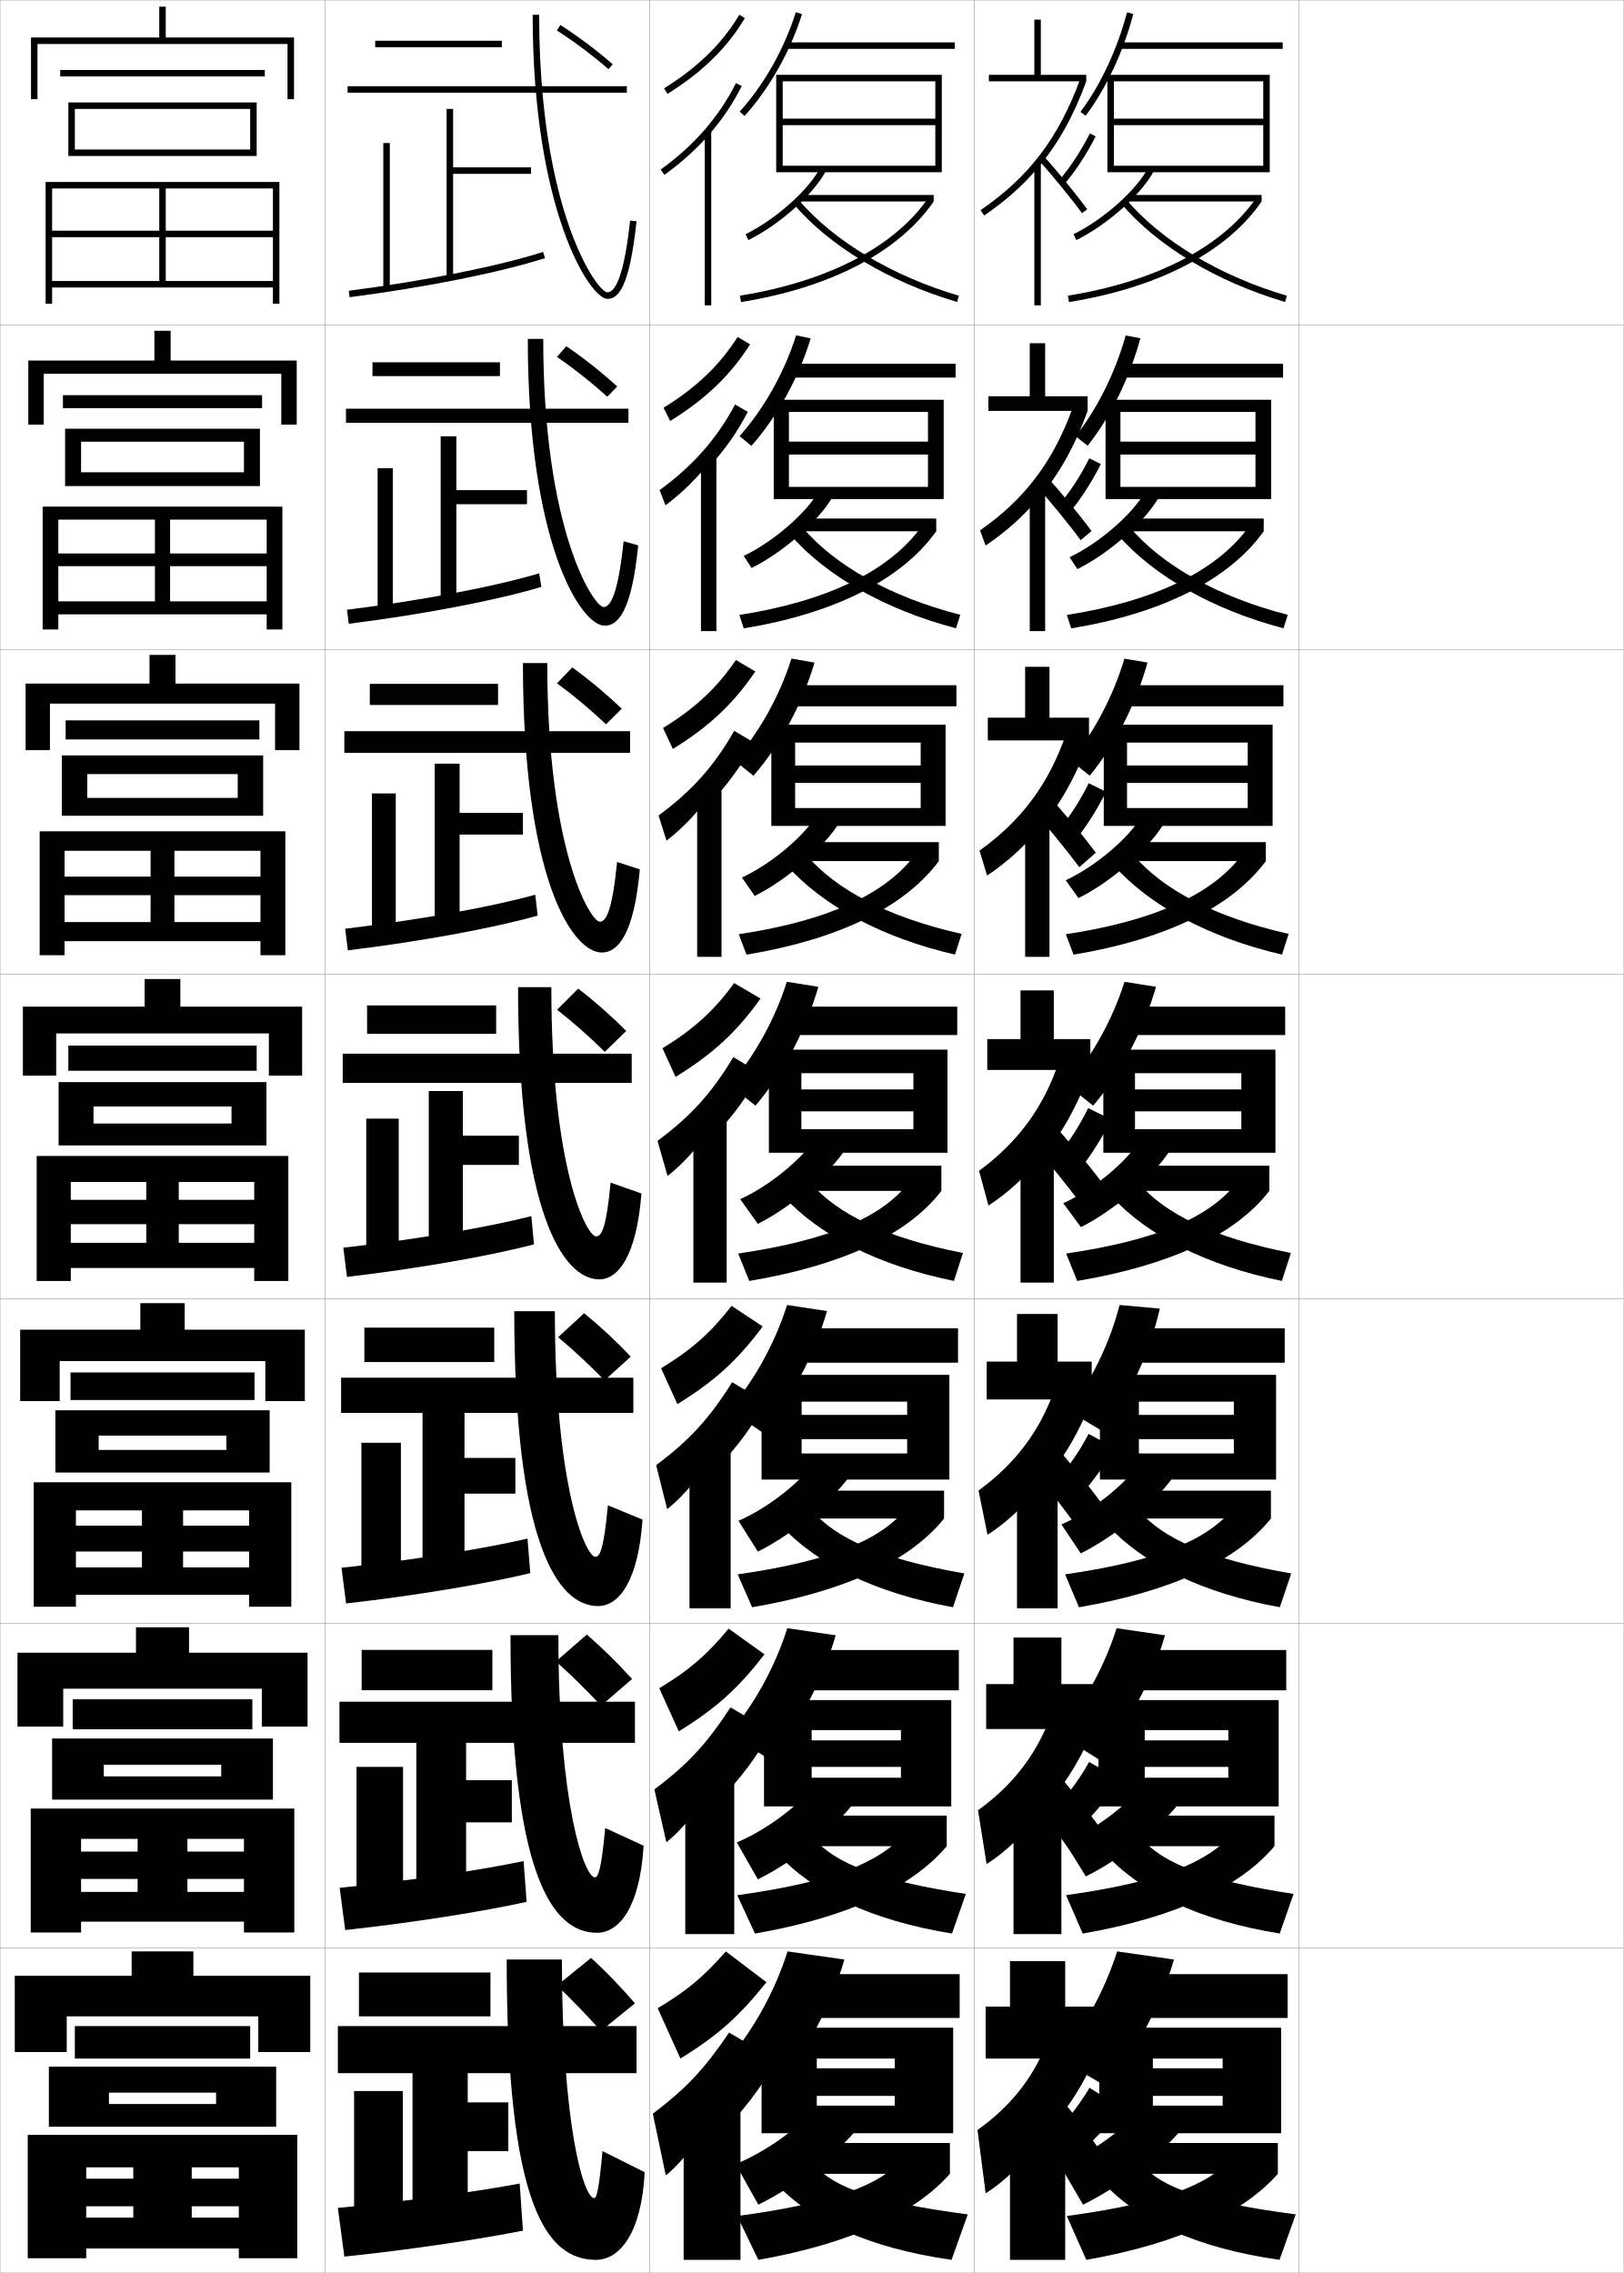
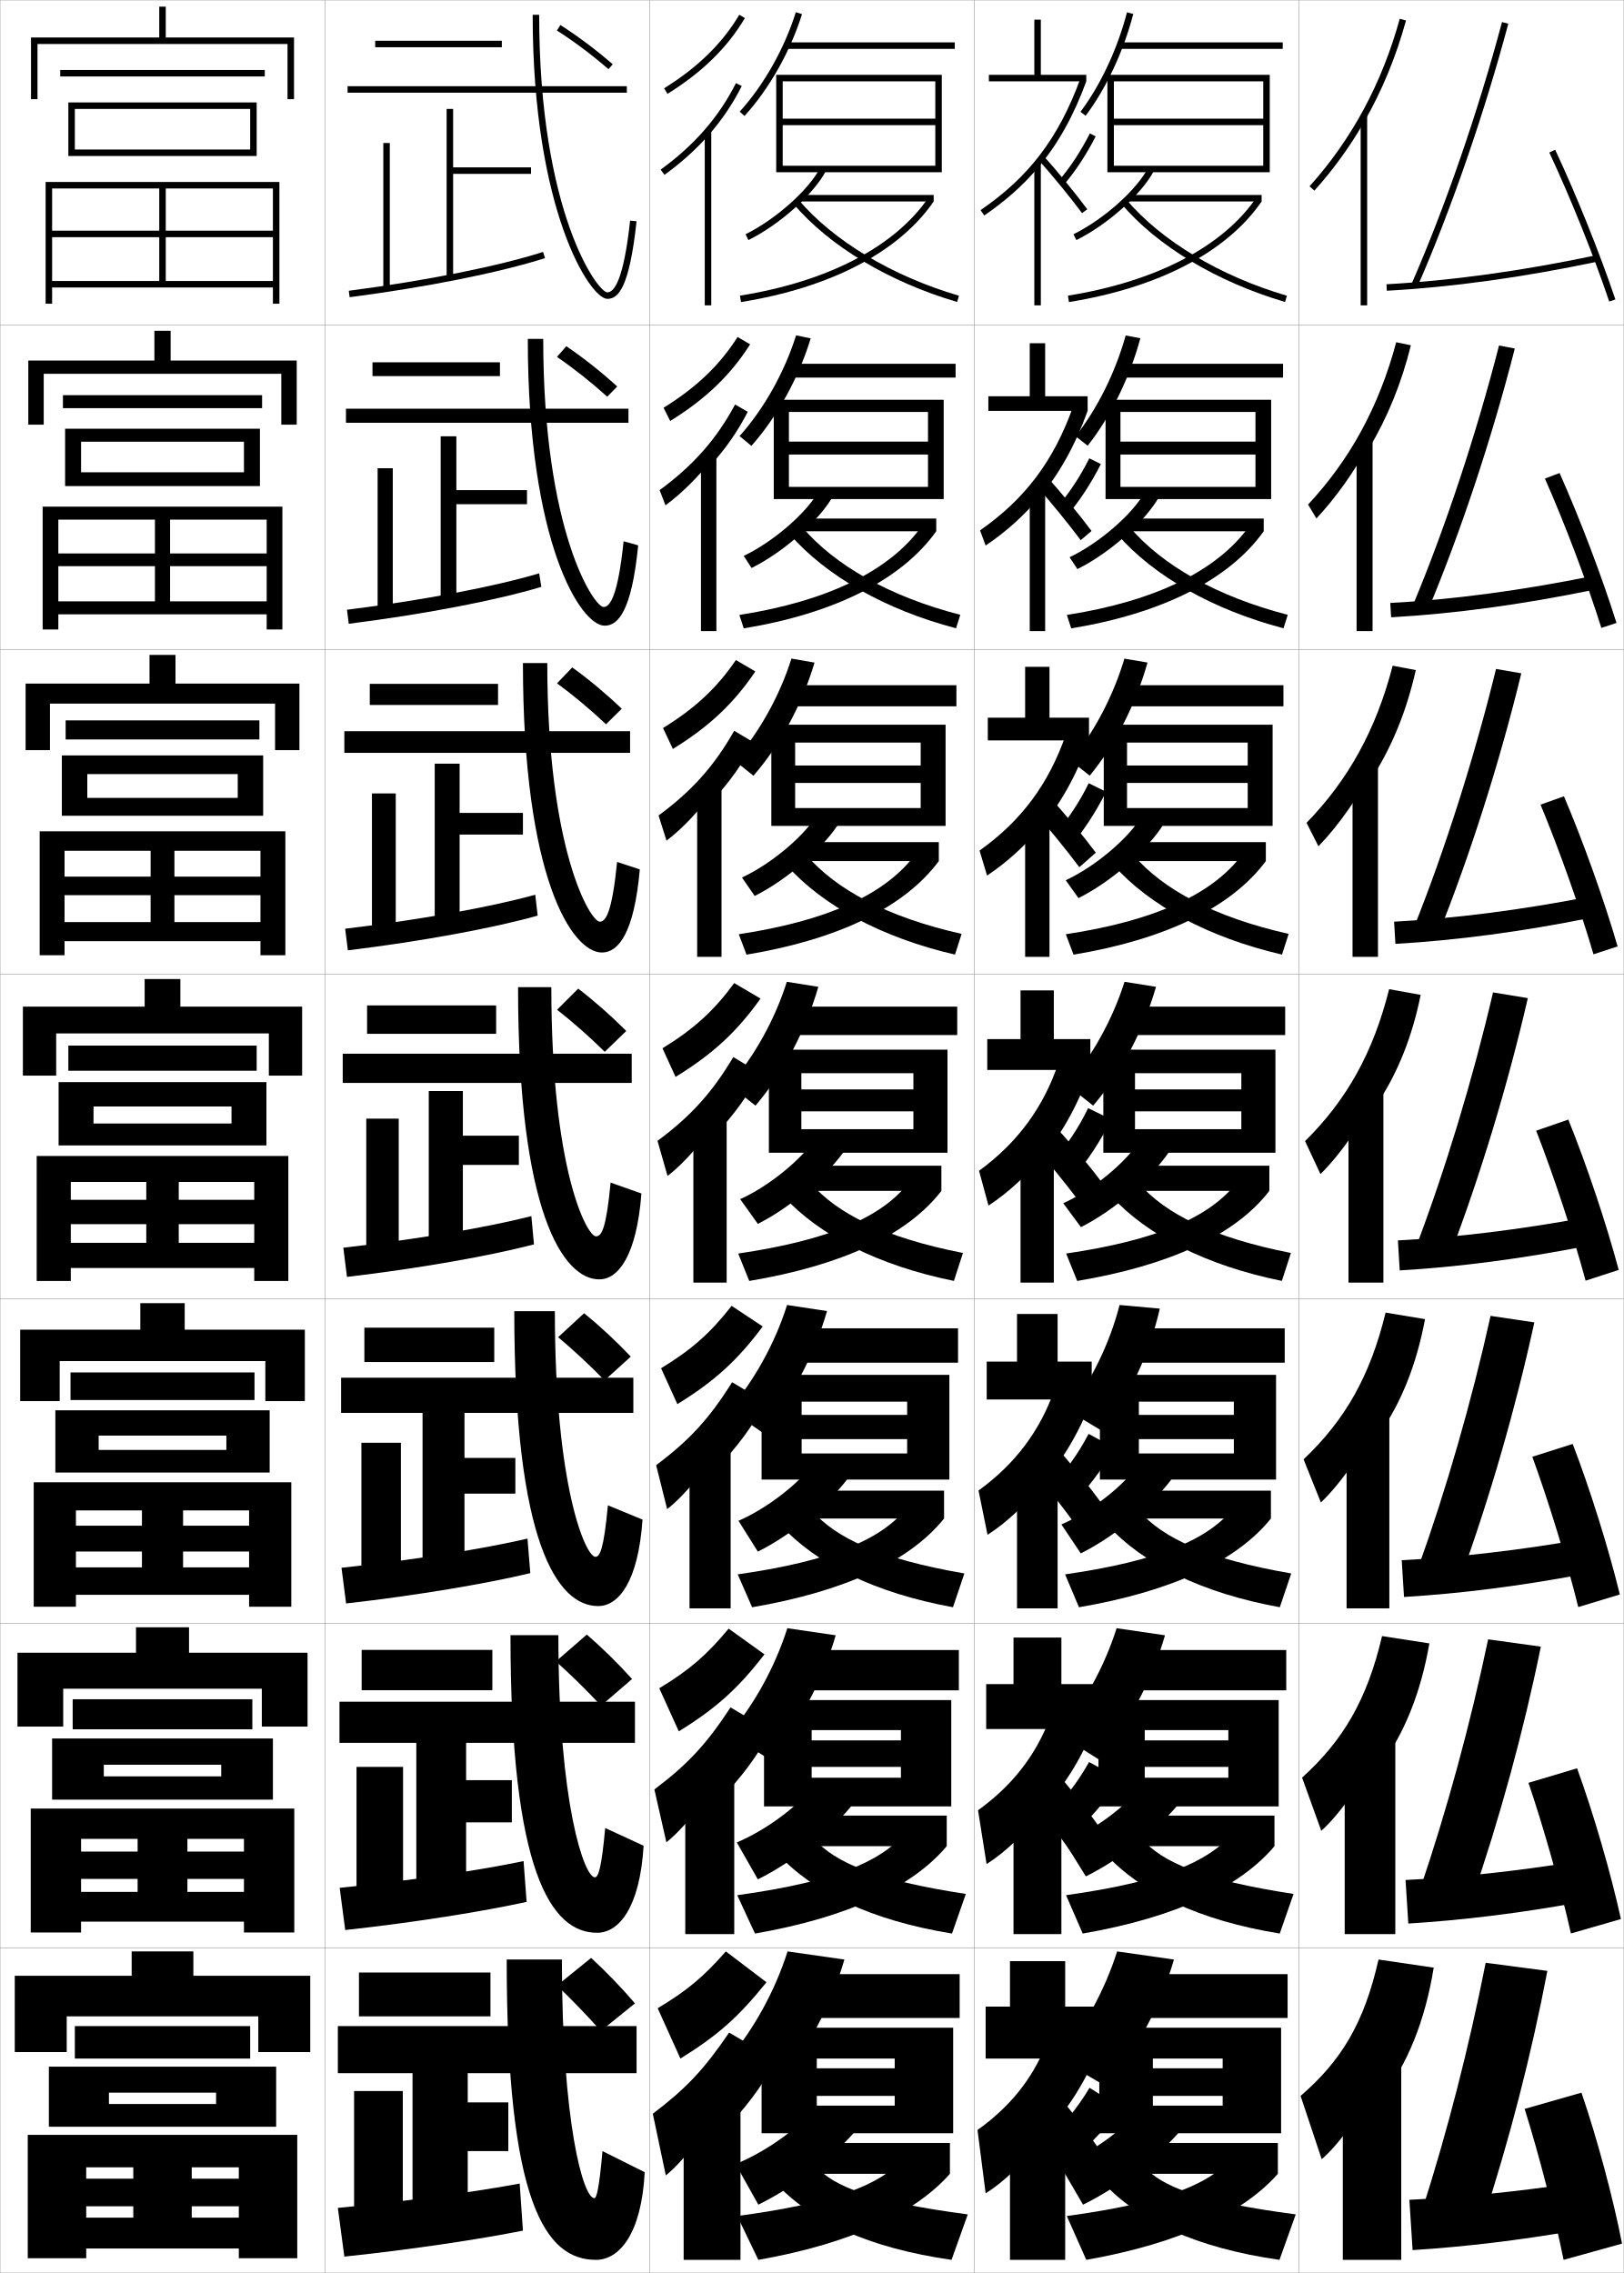
<svg xmlns="http://www.w3.org/2000/svg" width="500.1" height="700.1" viewBox="0 0 500.1 700.1" overflow="visible" enable-background="new 0 0 500.1 700.1" xml:space="preserve">
  <g id="glyphs">
    <g>
      <rect x="0.05" y="0.05" fill="none" stroke="#999999" stroke-width="0.1" width="100" height="100" />
      <rect x="0.05" y="100.05" fill="none" stroke="#999999" stroke-width="0.1" width="100" height="100" />
      <rect x="0.05" y="200.05" fill="none" stroke="#999999" stroke-width="0.1" width="100" height="100" />
      <rect x="0.05" y="300.05" fill="none" stroke="#999999" stroke-width="0.1" width="100" height="100" />
      <rect x="0.05" y="400.05" fill="none" stroke="#999999" stroke-width="0.1" width="100" height="100" />
      <rect x="0.05" y="500.05" fill="none" stroke="#999999" stroke-width="0.1" width="100" height="100" />
      <rect x="0.05" y="600.05" fill="none" stroke="#999999" stroke-width="0.1" width="100" height="100" />
      <rect x="100.05" y="0.05" fill="none" stroke="#999999" stroke-width="0.1" width="100" height="100" />
      <rect x="100.05" y="100.05" fill="none" stroke="#999999" stroke-width="0.1" width="100" height="100" />
      <rect x="100.05" y="200.05" fill="none" stroke="#999999" stroke-width="0.1" width="100" height="100" />
      <rect x="100.05" y="300.05" fill="none" stroke="#999999" stroke-width="0.1" width="100" height="100" />
      <rect x="100.05" y="400.05" fill="none" stroke="#999999" stroke-width="0.1" width="100" height="100" />
      <rect x="100.05" y="500.05" fill="none" stroke="#999999" stroke-width="0.1" width="100" height="100" />
      <rect x="100.05" y="600.05" fill="none" stroke="#999999" stroke-width="0.1" width="100" height="100" />
      <rect x="200.05" y="0.05" fill="none" stroke="#999999" stroke-width="0.1" width="100" height="100" />
      <rect x="200.05" y="100.05" fill="none" stroke="#999999" stroke-width="0.1" width="100" height="100" />
      <rect x="200.05" y="200.05" fill="none" stroke="#999999" stroke-width="0.1" width="100" height="100" />
      <rect x="200.05" y="300.05" fill="none" stroke="#999999" stroke-width="0.1" width="100" height="100" />
      <rect x="200.05" y="400.05" fill="none" stroke="#999999" stroke-width="0.1" width="100" height="100" />
      <rect x="200.05" y="500.05" fill="none" stroke="#999999" stroke-width="0.1" width="100" height="100" />
      <rect x="200.05" y="600.05" fill="none" stroke="#999999" stroke-width="0.1" width="100" height="100" />
      <rect x="300.05" y="0.05" fill="none" stroke="#999999" stroke-width="0.1" width="100" height="100" />
      <rect x="300.05" y="100.05" fill="none" stroke="#999999" stroke-width="0.1" width="100" height="100" />
      <rect x="300.05" y="200.05" fill="none" stroke="#999999" stroke-width="0.1" width="100" height="100" />
      <rect x="300.05" y="300.05" fill="none" stroke="#999999" stroke-width="0.1" width="100" height="100" />
      <rect x="300.05" y="400.05" fill="none" stroke="#999999" stroke-width="0.1" width="100" height="100" />
      <rect x="300.05" y="500.05" fill="none" stroke="#999999" stroke-width="0.1" width="100" height="100" />
      <rect x="300.05" y="600.05" fill="none" stroke="#999999" stroke-width="0.1" width="100" height="100" />
      <rect x="400.05" y="0.05" fill="none" stroke="#999999" stroke-width="0.1" width="100" height="100" />
      <rect x="400.05" y="100.05" fill="none" stroke="#999999" stroke-width="0.1" width="100" height="100" />
      <rect x="400.05" y="200.05" fill="none" stroke="#999999" stroke-width="0.1" width="100" height="100" />
      <rect x="400.05" y="300.05" fill="none" stroke="#999999" stroke-width="0.1" width="100" height="100" />
      <rect x="400.05" y="400.05" fill="none" stroke="#999999" stroke-width="0.1" width="100" height="100" />
      <rect x="400.05" y="500.05" fill="none" stroke="#999999" stroke-width="0.1" width="100" height="100" />
      <rect x="400.05" y="600.05" fill="none" stroke="#999999" stroke-width="0.1" width="100" height="100" />
    </g>
    <polygon points="241.05,51.05 241.05,53.05 290.05,53.05 290.05,23.05      239.05,23.05 239.05,53.05 241.05,53.05 241.05,25.05 288.05,25.05      288.05,36.55 241.05,36.55 241.05,38.55 288.05,38.55 288.05,51.05 " />
    <g>
      <polygon points="290.632,123.133 238.299,123.133 238.299,153.716 242.966,153.716       242.966,126.883 285.799,126.883 285.799,136.016 242.966,136.016 242.966,140       285.799,140 285.799,149.966 242.966,149.966 242.966,153.716 290.632,153.716 " />
      <polygon points="291.216,223.216 237.55,223.216 237.55,254.383 244.883,254.383       244.883,228.716 283.55,228.716 283.55,235.783 244.883,235.783 244.883,241.149       283.55,241.149 283.55,248.883 244.883,248.883 244.883,254.383 291.216,254.383 " />
      <polygon points="246.8,347.8 246.8,355.05 291.8,355.05 291.8,323.3       236.8,323.3 236.8,355.05 246.8,355.05 246.8,330.55 281.3,330.55       281.3,335.55 246.8,335.55 246.8,342.3 281.3,342.3 281.3,347.8 " />
    </g>
    <polygon points="292.383,455.716 292.383,423.466 234.55,423.466 234.55,455.716      246.883,455.716 246.883,431.716 279.382,431.716 279.382,435.799 246.883,435.799      246.883,443.258 279.382,443.258 279.382,447.675 246.883,447.675 246.883,455.716 " />
    <polygon points="292.966,523.633 235.3,523.633 235.3,556.383 249.967,556.383      249.967,532.883 277.466,532.883 277.466,536.05 249.967,536.05 249.967,544.216      277.466,544.216 277.466,547.55 249.967,547.55 249.967,556.383 292.966,556.383 " />
    <polygon points="275.55,645.55 275.55,648.55 251.55,648.55 251.55,657.05      293.55,657.05 293.55,624.55 234.55,624.55 234.55,657.05 251.55,657.05      251.55,634.05 275.55,634.05 275.55,637.05 251.55,637.05 251.55,645.55 " />
    <g>
      <path d="M227.81,34.377l1.48,1.346c7.638-8.404,14.094-19.84,17.714-31.373      L245.096,3.75C241.56,15.017,235.259,26.18,227.81,34.377z" />
      <rect x="242.05" y="13.05" width="52" height="2" />
    </g>
    <g>
      <g>
        <path d="M227.766,134.322l3.65,3.007c7.953-8.967,14.542-20.909,18.261-33.113       l-4.506-0.917C241.583,114.707,235.264,125.945,227.766,134.322z" />
        <rect x="243.633" y="112.049" width="50.666" height="4.25" />
      </g>
      <g>
        <path d="M226.223,234.268l5.82,4.668c8.27-9.53,14.99-21.977,18.809-34.853       l-7.105-1.233C240.108,214.396,233.769,225.711,226.223,234.268z" />
        <rect x="243.716" y="211.05" width="50.833" height="6.5" />
      </g>
      <g>
        <path d="M224.68,334.214l7.99,6.329c8.585-10.093,15.438-23.046,19.356-36.593       l-9.703-1.551C238.633,314.087,232.274,325.477,224.68,334.214z" />
        <rect x="243.8" y="310.05" width="51" height="8.75" />
      </g>
      <g>
        <path d="M224.637,434.159l10.16,7.053c8.9-10.398,15.886-23.524,19.904-37.395       l-12.302-1.867C238.657,413.776,232.279,425.242,224.637,434.159z" />
        <rect x="244.383" y="409.134" width="50.667" height="10.582" />
      </g>
      <g>
        <path d="M224.593,534.104l12.33,7.776c9.216-10.703,16.333-24.003,20.453-38.197       L242.475,501.5C238.682,513.467,232.284,525.008,224.593,534.104z" />
        <rect x="244.967" y="508.217" width="50.333" height="12.416" />
      </g>
    </g>
    <g>
      <path d="M224.55,634.05l14.5,8.5c9.531-11.008,16.782-24.481,21-39l-17.5-2.5      C238.706,613.156,232.289,624.773,224.55,634.05z" />
      <rect x="245.55" y="608.05" width="50" height="13.5" />
    </g>
    <g>
      <path d="M226.55,666.55l7,12.5c11.515-5.62,24.196-15.532,31-24l-14-5.5      C246.266,655.256,235.962,662.735,226.55,666.55z" />
      <rect x="246.05" y="660.05" width="46.5" height="9.5" />
      <path d="M278.05,665.05c-6.889,7.71-20.606,13.456-51,17.5l6.5,13.5      c29.101-5.11,48.589-14.669,59-26.5L278.05,665.05z" />
      <path d="M251.05,667.05c5.8,6.567,17.505,11.093,47,15l-5,14      c-25.534-3.641-43.524-11.977-54.5-24L251.05,667.05z" />
    </g>
    <g>
      <path d="M204.522,27.2l1.055,1.699c10.664-6.62,18.46-14.255,23.833-23.341      l-1.721-1.018C222.483,13.343,214.905,20.755,204.522,27.2z" />
      <path d="M218.05,41.817c4.146-4.678,7.594-9.758,10.394-15.318l-1.787-0.898      c-5.251,10.43-12.837,19.144-23.192,26.639l1.172,1.621      C209.75,50.159,214.2,46.161,218.05,41.817L218.05,41.817z" />
      <rect x="217.05" y="40.05" width="2" height="54" />
    </g>
    <g>
      <g>
        <path d="M206.403,129.664c10.948-6.771,18.6-14.138,24.613-23.604l-3.853-2.268       c-5.501,8.654-12.642,15.522-22.806,21.799L206.403,129.664z" />
        <path d="M218.796,143.356c4.643-5.074,8.443-10.549,11.495-16.516l-3.906-2.249       c-5.677,10.605-12.916,18.831-23.244,26.366l1.81,4.684       c5.213-3.84,10.244-8.958,13.845-13.619V143.356z" />
        <rect x="215.88" y="140.133" width="4.75" height="54.25" />
      </g>
      <g>
        <path d="M207.229,230.679c11.232-6.921,18.739-14.021,25.393-23.866l-5.984-3.519       c-5.796,8.507-12.5,14.832-22.445,20.939L207.229,230.679z" />
        <path d="M219.544,246.395c5.141-5.47,9.292-11.339,12.596-17.712l-6.025-3.599       c-6.104,10.781-12.994,18.518-23.294,26.092l2.448,7.748       c5.313-3.98,10.925-10.218,14.276-15.195V246.395z" />
        <rect x="214.71" y="241.716" width="7.5" height="53" />
      </g>
      <g>
        <path d="M208.055,331.693c11.516-7.071,18.879-13.902,26.173-24.129l-8.116-4.769       c-6.092,8.359-12.358,14.141-22.084,20.079L208.055,331.693z" />
        <path d="M220.291,349.434c5.639-5.866,10.141-12.13,13.697-18.909l-8.145-4.949       c-6.53,10.957-13.073,18.205-23.346,25.819l3.086,10.811       c5.412-4.12,11.604-11.478,14.707-16.771V349.434z" />
        <rect x="213.541" y="343.3" width="10.25" height="51.75" />
      </g>
      <g>
        <path d="M208.612,432.479c11.504-7.084,18.534-13.514,26.282-23.92l-9.578-6.346       c-6.386,8.212-12.216,13.449-21.723,19.22L208.612,432.479z" />
        <path d="M220.937,451.972c6.137-6.262,10.99-12.92,14.799-20.105l-10.263-6.133       c-6.957,11.133-13.153,17.893-23.397,25.546l3.391,13.54       c5.512-4.26,12.284-12.736,15.138-18.348L220.937,451.972z" />
        <rect x="212.354" y="444.384" width="12.667" height="51" />
      </g>
      <g>
        <path d="M209.051,533.265c11.492-7.097,18.189-13.125,26.391-23.71l-11.039-7.923       c-6.681,8.064-12.074,12.759-21.361,18.36L209.051,533.265z" />
        <path d="M221.463,554.511c6.635-6.657,11.838-13.711,15.899-21.303l-12.381-7.316       c-7.384,11.309-13.232,17.579-23.449,25.272l3.695,16.271       c5.611-4.399,12.964-13.996,15.569-19.924L221.463,554.511z" />
        <rect x="211.047" y="545.467" width="15.083" height="50.25" />
      </g>
    </g>
    <g>
      <path d="M209.55,634.05c11.48-7.108,17.844-12.735,26.5-23.5l-12.5-9.5      c-6.976,7.917-11.932,12.067-21,17.5L209.55,634.05z" />
      <path d="M222.05,657.05c7.133-7.054,12.687-14.502,17-22.5l-14.5-8.5      c-7.811,11.485-13.311,17.267-23.5,25l4,19c5.711-4.54,13.645-15.256,16-21.5      L222.05,657.05z" />
      <rect x="210.55" y="646.55" width="17.5" height="49.5" />
    </g>
    <g>
      <g>
        <path d="M226.917,567.483l6.481,11.37c11.143-5.484,23.462-15.452,29.824-23.894       l-12.462-5.237C246.538,555.732,236.228,563.577,226.917,567.483z" />
        <rect x="245.907" y="559.216" width="45.667" height="9.417" />
        <path d="M227.047,583.733l5.47,11.814c28.849-4.998,48.601-14.465,59.056-26.915       l-12.902-4.002C271.288,573.493,256.595,579.669,227.047,583.733z" />
        <path d="M250.516,566.191c6.559,7.478,19.172,12.95,46.938,17.149l-4.262,12.202       c-24.775-3.997-42.833-12.656-53.83-24.69L250.516,566.191z" />
      </g>
      <g>
        <path d="M227.436,468.417l5.962,9.491c10.771-5.349,22.73-15.372,28.647-23.788       l-10.925-4.225C246.962,456.21,236.646,464.42,227.436,468.417z" />
        <rect x="245.916" y="459.133" width="44.833" height="8.583" />
        <path d="M227.197,484.918l4.438,10.128c28.598-4.885,48.614-14.26,59.113-27.33       l-11.306-3.502C271.568,474.228,255.899,480.833,227.197,484.918z" />
        <path d="M250.135,465.334c7.317,8.388,20.839,14.808,46.875,19.3l-3.521,10.402       c-24.018-4.354-42.145-13.336-53.16-25.381L250.135,465.334z" />
      </g>
      <g>
        <path d="M227.954,369.352l5.443,7.611c10.398-5.213,21.998-15.293,27.471-23.683       l-9.387-3.211C247.386,356.687,237.063,365.263,227.954,369.352z" />
        <rect x="245.925" y="359.05" width="44" height="7.75" />
        <path d="M227.347,386.103l3.408,8.441c28.346-4.772,48.627-14.055,59.17-27.744       l-9.709-3.004C271.849,374.961,255.204,381.996,227.347,386.103z" />
        <path d="M249.753,364.477c8.075,9.297,22.506,16.664,46.812,21.449l-2.781,8.604       c-23.26-4.709-41.455-14.015-52.49-26.07L249.753,364.477z" />
      </g>
      <g>
        <path d="M228.505,270.285l3.924,5.672c10.158-5.073,21.397-14.932,26.295-22.934       L251.875,250.576C247.951,257.288,237.694,266.016,228.505,270.285z" />
        <rect x="246.133" y="259.383" width="43" height="5.833" />
        <path d="M227.528,287.756l2.377,6.286c28.095-4.66,48.64-14.516,59.227-28.825       l-7.022-2.38C273.079,275.311,255.115,283.57,227.528,287.756z" />
        <path d="M248.439,263.452c8.999,10.466,24.636,18.984,47.715,24.195l-2.042,6.375       c-22.502-5.196-40.766-15.083-51.821-27.484L248.439,263.452z" />
      </g>
      <g>
        <path d="M229.055,171.219l2.406,3.732c9.918-4.933,20.796-14.57,25.12-22.185       l-4.312-1.685C248.516,157.889,238.324,166.769,229.055,171.219z" />
        <rect x="246.341" y="159.717" width="42" height="3.917" />
        <path d="M227.709,189.409l1.347,4.13c27.845-4.547,48.654-14.977,59.284-29.906       l-4.335-1.756C274.31,175.661,255.026,185.144,227.709,189.409z" />
        <path d="M243.289,164.617l3.836-2.189c9.924,11.634,26.767,21.303,48.618,26.941       l-1.304,4.146C272.695,187.832,254.364,177.364,243.289,164.617z" />
      </g>
    </g>
    <g>
      <path d="M229.606,72.153l0.887,1.793c9.678-4.794,20.195-14.209,23.944-21.436      l-1.775-0.922C249.082,58.49,238.955,67.522,229.606,72.153z" />
      <rect x="246.55" y="60.05" width="41" height="2" />
      <path d="M227.892,91.062l0.316,1.975c27.594-4.434,48.668-15.438,59.342-30.987      l-1.648-1.133C275.54,76.011,254.938,86.717,227.892,91.062z" />
      <path d="M244.287,62.696c11.095,13.093,29.494,24.142,50.48,30.312l0.564-1.918      c-20.622-6.064-38.671-16.885-49.52-29.688L244.287,62.696z" />
    </g>
    <g>
      <polygon points="79.55,621.05 79.55,632.05 95.55,632.05 95.55,608.55       59.55,608.55 59.55,601.05 40.55,601.05 40.55,608.55 4.55,608.55       4.55,632.05 20.55,632.05 20.55,621.05 " />
      <rect x="23.05" y="624.05" width="54" height="10" />
      <polygon points="33.55,644.55 66.55,644.55 66.55,648.05 33.55,648.05       33.55,655.05 85.05,655.05 85.05,636.55 15.05,636.55 15.05,655.05       33.55,655.05 " />
      <polygon points="26.55,683.05 26.55,692.55 73.55,692.55 73.55,695.55       91.55,695.55 91.55,657.55 8.55,657.55 8.55,695.55 26.55,695.55       26.55,667.55 73.55,667.55 73.55,671.05 26.55,671.05 26.55,679.55       73.55,679.55 73.55,683.05 59.05,683.05 59.05,667.55 41.05,667.55       41.05,683.05 " />
    </g>
    <g>
      <g>
        <polygon points="80.633,520.133 80.633,531.8 94.716,531.8 94.716,509.05        58.216,509.05 58.216,501.216 41.883,501.216 41.883,509.05 5.383,509.05        5.383,531.8 19.466,531.8 19.466,520.133 " />
        <rect x="22.383" y="523.383" width="55.333" height="9.25" />
        <polygon points="31.966,543.55 68.133,543.55 68.133,547.133 31.966,547.133        31.966,554.3 84.05,554.3 84.05,535.467 16.049,535.467 16.049,554.3        31.966,554.3 " />
        <polygon points="24.966,582.717 24.966,591.883 75.133,591.883 75.133,595.216        90.633,595.216 90.633,557.05 9.466,557.05 9.466,595.216 24.966,595.216        24.966,566.383 75.133,566.383 75.133,570.3 24.966,570.3 24.966,578.716        75.133,578.716 75.133,582.717 57.716,582.717 57.716,566.383 42.383,566.383        42.383,582.717 " />
      </g>
      <g>
        <polygon points="81.716,419.216 81.716,431.55 93.883,431.55 93.883,409.55        56.883,409.55 56.883,401.383 43.216,401.383 43.216,409.55 6.216,409.55        6.216,431.55 18.383,431.55 18.383,419.216 " />
        <rect x="21.716" y="422.716" width="56.667" height="8.5" />
        <polygon points="30.383,442.175 69.716,442.175 69.716,446.591 30.383,446.591        30.383,453.55 83.05,453.55 83.05,434.384 17.05,434.384 17.05,453.55        30.383,453.55 " />
        <polygon points="23.383,482.759 23.383,491.216 76.716,491.216 76.716,494.883        89.716,494.883 89.716,456.55 10.383,456.55 10.383,494.883 23.383,494.883        23.383,465.216 76.716,465.216 76.716,469.925 23.383,469.925 23.383,477.883        76.716,477.883 76.716,482.759 56.383,482.759 56.383,465.216 43.716,465.216        43.716,482.759 " />
      </g>
      <g>
        <polygon points="82.8,318.3 82.8,331.3 93.05,331.3 93.05,310.05        55.55,310.05 55.55,301.55 44.55,301.55 44.55,310.05 7.05,310.05        7.05,331.3 17.3,331.3 17.3,318.3 " />
        <rect x="21.05" y="322.05" width="58" height="7.75" />
        <polygon points="28.8,340.8 71.3,340.8 71.3,346.05 28.8,346.05        28.8,352.8 82.05,352.8 82.05,333.3 18.05,333.3 18.05,352.8        28.8,352.8 " />
        <polygon points="21.8,382.8 21.8,390.55 78.3,390.55 78.3,394.55        88.8,394.55 88.8,356.05 11.3,356.05 11.3,394.55 21.8,394.55        21.8,364.05 78.3,364.05 78.3,369.55 21.8,369.55 21.8,377.05        78.3,377.05 78.3,382.8 55.05,382.8 55.05,364.05 45.05,364.05        45.05,382.8 " />
      </g>
      <g>
        <polygon points="84.717,216.717 84.717,231.05 92.217,231.05 92.217,210.55        54.05,210.55 54.05,201.717 46.05,201.717 46.05,210.55 7.883,210.55        7.883,231.05 15.383,231.05 15.383,216.717 " />
        <rect x="20.217" y="221.883" width="59.667" height="5.875" />
        <polygon points="26.883,238.425 73.217,238.425 73.217,245.758 26.883,245.758        26.883,251.258 81.05,251.258 81.05,232.675 19.05,232.675 19.05,251.258        26.883,251.258 " />
        <polygon points="19.883,284.008 19.883,289.883 80.217,289.883 80.217,294.217        87.883,294.217 87.883,256.05 12.217,256.05 12.217,294.217 19.883,294.217        19.883,262.05 80.217,262.05 80.217,270.008 19.883,270.008 19.883,275.717        80.217,275.717 80.217,284.008 53.717,284.008 53.717,262.05 46.383,262.05        46.383,284.008 " />
      </g>
      <g>
        <polygon points="86.633,115.133 86.633,130.8 91.383,130.8 91.383,111.05        52.55,111.05 52.55,101.883 47.55,101.883 47.55,111.05 8.717,111.05        8.717,130.8 13.466,130.8 13.466,115.133 " />
        <rect x="19.383" y="121.716" width="61.333" height="4" />
        <polygon points="24.967,136.049 75.133,136.049 75.133,145.466 24.967,145.466        24.967,149.716 80.05,149.716 80.05,132.049 20.05,132.049 20.05,149.716        24.967,149.716 " />
        <polygon points="17.966,185.217 17.966,189.217 82.133,189.217 82.133,193.883        86.967,193.883 86.967,156.05 13.133,156.05 13.133,193.883 17.966,193.883        17.966,160.05 82.133,160.05 82.133,170.467 17.966,170.467 17.966,174.383        82.133,174.383 82.133,185.217 52.383,185.217 52.383,160.05 47.716,160.05        47.716,185.217 " />
      </g>
    </g>
    <g>
      <polygon points="11.55,13.55 88.55,13.55 88.55,30.55 90.55,30.55       90.55,11.55 51.05,11.55 51.05,2.05 49.05,2.05 49.05,11.55       9.55,11.55 9.55,30.55 11.55,30.55 " />
      <rect x="18.55" y="21.55" width="63" height="2" />
      <polygon points="23.05,33.55 77.05,33.55 77.05,46.05 23.05,46.05       23.05,48.05 79.05,48.05 79.05,31.55 21.05,31.55 21.05,48.05       23.05,48.05 " />
      <polygon points="16.05,86.55 16.05,88.55 84.05,88.55 84.05,93.55       86.05,93.55 86.05,56.05 14.05,56.05 14.05,93.55 16.05,93.55       16.05,58.05 84.05,58.05 84.05,71.05 16.05,71.05 16.05,73.05       84.05,73.05 84.05,86.55 51.05,86.55 51.05,58.05 49.05,58.05       49.05,86.55 " />
    </g>
    <polygon points="156.55,662.55 144.05,662.55 144.05,683.05 127.05,683.05      127.05,637.55 144.05,637.55 144.05,647.55 156.55,647.55 " />
    <polygon points="157.633,561.3 143.549,561.3 143.549,583.467 128.216,583.467      128.216,536.05 143.549,536.05 143.549,548.3 157.633,548.3 " />
    <polygon points="158.716,460.05 143.05,460.05 143.05,483.884 130.133,483.884      130.133,435.05 143.05,435.05 143.05,449.05 158.716,449.05 " />
    <g>
      <polygon points="163.55,53.55 139.55,53.55 139.55,85.55 137.55,85.55       137.55,33.55 139.55,33.55 139.55,51.55 163.55,51.55 " />
      <polygon points="162.299,155.299 140.549,155.299 140.549,185.133 135.716,185.133       135.716,134.383 140.549,134.383 140.549,150.966 162.299,150.966 " />
      <polygon points="161.05,257.05 141.55,257.05 141.55,284.716 133.883,284.716       133.883,235.217 141.55,235.217 141.55,250.383 161.05,250.383 " />
      <polygon points="159.8,349.8 159.8,358.8 142.55,358.8 142.55,384.3       132.05,384.3 132.05,336.05 142.55,336.05 142.55,349.8 " />
    </g>
    <g>
      <rect x="109.05" y="644.05" width="15" height="42" />
      <path d="M106.05,695.05l-2-15c22.531-2.183,42.836-5.042,56-7.5l1,14.5      C148.107,689.634,126.912,692.879,106.05,695.05z" />
    </g>
    <g>
      <rect x="109.8" y="544.217" width="14.333" height="42.333" />
      <path d="M106.321,594.465l-1.71-12.997c22.704-2.328,43.352-5.456,56.638-8.243      l0.935,12.567C149.064,588.689,127.652,592.145,106.321,594.465z" />
    </g>
    <g>
      <rect x="111.3" y="444.384" width="12.167" height="42.666" />
      <path d="M106.593,493.88l-1.419-10.994c22.876-2.474,43.867-5.871,57.275-8.986      l0.87,10.635C150.022,487.745,128.393,491.409,106.593,493.88z" />
    </g>
    <g>
      <g>
        <rect x="118.05" y="44.05" width="2" height="45" />
        <path d="M167.246,77.597l0.607,1.906c-14.003,4.467-36.498,8.968-60.175,12.039       l-0.258-1.984C130.986,86.501,153.351,82.03,167.246,77.597z" />
      </g>
      <g>
        <rect x="116.3" y="144.216" width="4.666" height="44.333" />
        <path d="M107.407,192.126l-0.548-4.32c23.393-2.911,45.414-7.113,59.188-11.218       l0.673,4.172C152.894,184.914,130.614,189.205,107.407,192.126z" />
      </g>
      <g>
        <rect x="114.55" y="244.383" width="7.333" height="43.667" />
        <path d="M107.136,292.711l-0.838-6.656c23.221-2.765,44.898-6.699,58.55-10.474       l0.739,6.438C151.937,285.858,129.875,289.94,107.136,292.711z" />
      </g>
      <g>
        <rect x="112.8" y="344.55" width="10" height="43" />
        <path d="M106.864,393.296l-1.129-8.992c23.049-2.619,44.383-6.285,57.912-9.73       l0.805,8.703C150.979,386.802,129.134,390.675,106.864,393.296z" />
      </g>
    </g>
    <g>
      <rect x="110.55" y="607.55" width="40.5" height="13.5" />
      <rect x="104.05" y="624.05" width="92" height="14.5" />
      <path d="M183.05,677.05c-3.455,0-10-23.376-10-73.5h-17c0,74.9,11.901,92.5,27.5,92.5      c7.166,0,14.021-7.979,15-27l-13-6.5C184.5,674.523,183.681,677.05,183.05,677.05z" />
      <path d="M171.55,611.55c4.317,4.13,9.194,9.153,13.5,14l10.5-8.5      c-4.296-5.011-8.936-9.823-13.5-14L171.55,611.55z" />
    </g>
    <g>
      <rect x="111.383" y="508.183" width="40.25" height="12.417" />
      <rect x="104.55" y="524.141" width="91" height="12.667" />
      <path d="M183.883,595.308c6.735,0,13.178-7.732,14.333-26.815l-11.832-5.452      c-1.152,12.721-2.169,15.185-3.168,15.185c-3.23,0-11.25-22.383-11.25-74.583      h-14.75C157.216,576.741,169.79,595.308,183.883,595.308z" />
      <path d="M171.213,511.726c4.479,4.002,9.457,8.876,13.897,13.652l9.549-8.237      c-4.444-4.924-9.239-9.631-13.937-13.682L171.213,511.726z" />
    </g>
    <g>
      <rect x="112.217" y="408.929" width="40" height="10.584" />
      <rect x="105.05" y="424.345" width="90" height="10.834" />
      <path d="M184.217,494.679c6.303,0,12.335-7.485,13.665-26.631l-10.664-4.404      c-1.253,13.467-2.469,15.869-3.835,15.869c-3.005,0-12.5-21.39-12.5-75.667      h-12.5C158.383,475.146,171.628,494.679,184.217,494.679z" />
      <path d="M171.888,411.866c4.64,3.875,9.721,8.599,14.294,13.305l8.086-7.327      c-4.591-4.837-9.542-9.438-14.373-13.362L171.888,411.866z" />
    </g>
    <g>
      <g>
        <rect x="115.55" y="12.55" width="39" height="2" />
        <rect x="107.05" y="26.55" width="86" height="2" />
        <path d="M164.05,4.55c0,60.225,17.644,87.5,23,87.5c3.175,0,6.726-2.839,8.994-23.893       l-1.988-0.215c-1.969,18.272-4.896,22.107-7.006,22.107c-2.993,0-21-24.641-21-85.5       H164.05z" />
        <path d="M171.513,9.393c5.281,3.368,10.773,7.488,15.883,11.913l1.309-1.512       c-5.182-4.488-10.754-8.668-16.117-12.087L171.513,9.393z" />
      </g>
      <g>
        <rect x="114.716" y="111.591" width="39.25" height="4.25" />
        <rect x="106.549" y="125.883" width="87" height="4.333" />
        <path d="M186.216,192.716c4.074,0,8.314-4.305,10.329-24.744l-4.491-1.262       c-1.764,16.92-4.187,20.256-6.171,20.256c-2.922,0-18.583-23.226-18.583-82.583       h-4.75C162.549,167.7,178.951,192.716,186.216,192.716z" />
        <path d="M171.529,109.931c5.121,3.495,10.51,7.766,15.486,12.261l3.08-3.147       c-5.034-4.575-10.451-8.86-15.681-12.406L171.529,109.931z" />
      </g>
      <g>
        <rect x="113.883" y="210.633" width="39.5" height="6.5" />
        <rect x="106.05" y="225.216" width="88" height="6.667" />
        <path d="M185.383,293.383c4.973,0,9.904-5.772,11.663-25.595l-6.993-2.31       c-1.56,15.567-3.478,18.405-5.336,18.405c-2.852,0-16.167-21.811-16.167-79.667       h-7.5C161.05,270.625,176.209,293.383,185.383,293.383z" />
        <path d="M171.546,210.469c4.96,3.622,10.247,8.043,15.089,12.609l4.851-4.783       c-4.886-4.662-10.147-9.053-15.245-12.725L171.546,210.469z" />
      </g>
      <g>
        <rect x="113.05" y="309.675" width="39.75" height="8.75" />
        <rect x="105.55" y="324.55" width="89" height="9" />
        <path d="M184.55,394.05c5.872,0,11.493-7.238,12.997-26.446l-9.495-3.357       c-1.354,14.215-2.769,16.554-4.502,16.554c-2.781,0-13.75-20.396-13.75-76.75h-10.25       C159.55,373.55,173.467,394.05,184.55,394.05z" />
        <path d="M171.562,311.008c4.8,3.748,9.983,8.32,14.691,12.957l6.623-6.418       c-4.739-4.749-9.845-9.245-14.809-13.044L171.562,311.008z" />
      </g>
    </g>
    <g>
      <g>
        <polygon points="320.55,23.05 320.55,6.05 318.55,6.05 318.55,23.05        304.55,23.05 304.55,25.05 334.55,25.05 334.55,23.05 " />
        <path d="M319.55,51.786c6.277-7.397,11.077-16.032,15-26.736l-1.878-0.688       c-6.644,18.127-15.821,30.198-30.687,40.362L303.114,66.375       C309.558,61.97,314.948,57.208,319.55,51.786L319.55,51.786z" />
        <path d="M319.805,49.217c4.322,4.83,9.85,11.586,13.442,16.429l1.605-1.191       c-3.624-4.887-9.199-11.701-13.558-16.571L319.805,49.217z" />
        <rect x="318.55" y="50.05" width="2" height="44" />
        <path d="M326.29,55.399l1.52,1.301c3.449-4.028,6.779-9.109,9.631-14.695       l-1.781-0.91C332.879,46.543,329.639,51.489,326.29,55.399z" />
      </g>
      <g>
        <polygon points="321.884,122.05 321.884,105.717 317.134,105.717 317.134,122.05        304.384,122.05 304.384,126.55 334.966,126.55 334.966,122.05 " />
        <path d="M319.606,153.843c6.477-7.558,11.445-16.457,15.359-27.293l-4.508-1.241       c-5.928,16.617-14.723,28.353-28.627,38.047l1.721,4.672       c6.343-4.274,11.915-9.29,16.389-14.743L319.606,153.843z" />
        <path d="M318.712,149.099c4.627,5.208,10.375,12.239,14.117,17.275l3.341-2.83       c-3.786-5.094-9.569-12.091-14.298-17.308L318.712,149.099z" />
        <rect x="317.134" y="150.383" width="4.75" height="44" />
        <path d="M325.505,156.252l3.09,2.596c3.811-4.43,7.438-9.957,10.443-15.913       l-3.561-1.77C332.646,146.839,329.155,152.122,325.505,156.252z" />
      </g>
      <g>
        <polygon points="323.217,221.05 323.217,205.383 315.717,205.383 315.717,221.05        304.217,221.05 304.217,228.05 335.383,228.05 335.383,221.05 " />
        <path d="M319.663,255.899c6.675-7.718,11.813-16.882,15.72-27.85l-7.14-1.795       c-5.21,15.107-13.622,26.507-26.567,35.731l2.314,7.693       c6.241-4.143,11.995-9.413,16.34-14.897L319.663,255.899z" />
        <path d="M317.618,248.981c4.933,5.584,10.9,12.892,14.794,18.121l5.075-4.468       c-3.949-5.302-9.939-12.482-15.039-18.045L317.618,248.981z" />
        <rect x="315.717" y="250.717" width="7.5" height="44" />
        <path d="M324.721,257.104l4.658,3.892c4.173-4.832,8.096-10.804,11.258-17.13       l-5.341-2.63C332.413,247.135,328.672,252.755,324.721,257.104z" />
      </g>
    </g>
    <g>
      <polygon points="324.55,320.05 324.55,305.05 314.3,305.05 314.3,320.05       304.05,320.05 304.05,329.55 335.8,329.55 335.8,320.05 " />
      <path d="M319.72,357.956c6.873-7.879,12.182-17.308,16.08-28.406l-9.771-2.349      c-4.493,13.598-12.522,24.662-24.508,33.415l2.907,10.715      c6.141-4.012,12.076-9.536,16.292-15.051L319.72,357.956z" />
      <path d="M316.899,351.114c5.238,5.961,11.426,13.545,15.471,18.967l6.81-6.106      c-4.111-5.51-10.31-12.872-15.78-18.782L316.899,351.114z" />
      <rect x="314.3" y="351.05" width="10.25" height="44" />
      <path d="M323.937,357.956l6.227,5.188c4.535-5.234,8.755-11.651,12.072-18.349      l-7.121-3.49C332.18,347.431,328.188,353.388,323.937,357.956z" />
    </g>
    <g>
      <polygon points="325.716,419.383 325.716,404.717 313.216,404.717 313.216,419.383       303.883,419.383 303.883,431.05 336.216,431.05 336.216,419.383 " />
      <path d="M318.996,459.153c7.38-7.848,13.161-17.269,17.22-28.104l-11.514-2.899      c-4.408,12.534-12.04,22.749-23.339,30.943l2.771,13.644      c5.95-3.808,12.031-9.572,16.028-15.034L318.996,459.153z" />
      <path d="M317.116,451.509c5.048,6.055,11.028,13.764,14.98,19.312l7.54-7.237      c-4.03-5.651-10.008-13.048-15.354-19.021L317.116,451.509z" />
      <rect x="313.216" y="451.383" width="12.5" height="44" />
      <path d="M323.141,458.403l6.317,5.959c4.98-5.433,9.985-11.508,13.716-18.399      l-7.915-4.326C332.046,447.842,327.738,453.802,323.141,458.403z" />
    </g>
    <g>
      <polygon points="326.883,518.717 326.883,504.383 312.133,504.383 312.133,518.717       303.717,518.717 303.717,532.55 336.633,532.55 336.633,518.717 " />
      <path d="M318.273,560.352c7.887-7.816,14.14-17.23,18.359-27.802l-13.257-3.449      c-4.322,11.471-11.557,20.836-22.169,28.472l2.636,16.571      c5.76-3.604,11.985-9.607,15.764-15.017L318.273,560.352z" />
      <path d="M317.333,553.654c4.856,6.148,10.631,13.982,14.49,19.656l8.27-8.369      c-3.947-5.792-9.706-13.223-14.927-19.261L317.333,553.654z" />
      <rect x="312.133" y="551.717" width="14.75" height="44" />
      <path d="M322.346,559.602l7.158,6.729c5.426-5.631,11.215-11.363,15.357-18.449      l-9.457-5.164C331.913,549.002,327.289,554.966,322.346,559.602z" />
    </g>
    <g>
      <polygon points="337.05,634.05 337.05,618.05 328.05,618.05 328.05,604.05       311.05,604.05 311.05,618.05 303.55,618.05 303.55,634.05 " />
      <path d="M317.55,661.55c8.394-7.786,15.119-17.192,19.5-27.5l-15-4      c-4.237,10.408-11.074,18.923-21,26l2.5,19.5c5.569-3.399,11.94-9.644,15.5-15      L317.55,661.55z" />
      <path d="M317.55,654.55c4.666,6.241,10.233,14.201,14,20l9-9.5      c-3.865-5.933-9.404-13.398-14.5-19.5L317.55,654.55z" />
      <rect x="311.05" y="652.05" width="17" height="44" />
      <path d="M335.55,643.05c-3.771,6.363-8.71,12.33-14,17l6.5,7.5      c5.871-5.829,12.444-11.22,17-18.5L335.55,643.05z" />
    </g>
    <g>
      <path d="M332.751,34.448l1.598,1.203c6.326-8.401,11.672-19.827,14.669-31.35      l-1.936-0.504C344.148,15.077,338.925,26.248,332.751,34.448z" />
      <rect x="345.05" y="13.05" width="50" height="2" />
      <polygon points="343.05,51.05 343.05,53.05 391.05,53.05 391.05,23.05       341.05,23.05 341.05,53.05 343.05,53.05 343.05,25.05 389.05,25.05       389.05,36.55 343.05,36.55 343.05,38.55 389.05,38.55 389.05,51.05 " />
      <path d="M330.606,72.153l0.887,1.793c9.678-4.794,20.195-14.209,23.944-21.436      l-1.775-0.922C350.082,58.49,339.955,67.522,330.606,72.153z" />
      <rect x="347.55" y="60.05" width="41" height="2" />
      <path d="M328.892,91.062l0.316,1.975c27.594-4.434,48.668-15.438,59.342-30.987      l-1.648-1.133C376.54,76.011,355.938,86.717,328.892,91.062z" />
      <path d="M345.287,62.696c11.095,13.093,29.494,24.142,50.48,30.312l0.564-1.918      c-20.622-6.064-38.671-16.885-49.52-29.688L345.287,62.696z" />
    </g>
    <g>
      <g>
        <path d="M331.245,134.37l3.729,2.912c7.079-8.966,12.928-20.9,16.231-33.098       l-4.524-0.854C343.495,114.747,337.893,125.99,331.245,134.37z" />
        <rect x="345.817" y="112.05" width="49.334" height="4.25" />
        <polygon points="345.068,149.967 345.068,153.717 391.484,153.717 391.484,123.133        340.484,123.133 340.484,153.717 345.068,153.717 345.068,126.883 386.651,126.883        386.651,136.017 345.068,136.017 345.068,140 386.651,140 386.651,149.967 " />
        <path d="M329.407,171.636l2.405,3.649c9.918-4.934,20.796-14.57,25.12-22.185       l-4.312-1.602C348.868,158.306,338.676,167.187,329.407,171.636z" />
        <rect x="347.193" y="159.717" width="41.999" height="3.917" />
        <path d="M328.562,189.409l1.347,4.131c27.845-4.547,48.654-14.978,59.284-29.906       l-4.335-1.757C375.161,175.661,355.878,185.144,328.562,189.409z" />
        <path d="M347.978,162.428c9.924,11.634,26.767,21.304,48.617,26.941l-1.304,4.146       c-21.744-5.684-40.075-16.151-51.15-28.898L347.978,162.428z" />
      </g>
      <g>
        <path d="M329.751,234.292l5.859,4.621c7.832-9.529,14.184-21.973,17.795-34.845       l-7.115-1.202C342.853,214.417,336.872,225.733,329.751,234.292z" />
        <rect x="346.597" y="211.05" width="48.668" height="6.5" />
        <polygon points="347.099,248.883 347.099,254.383 391.931,254.383 391.931,223.216        339.931,223.216 339.931,254.383 347.099,254.383 347.099,228.716 384.265,228.716        384.265,235.783 347.099,235.783 347.099,241.15 384.265,241.15 384.265,248.883        " />
        <path d="M328.22,271.119l3.924,5.505c10.158-5.073,21.396-14.932,26.295-22.934       l-6.85-2.281C347.665,258.121,337.409,266.85,328.22,271.119z" />
        <rect x="346.849" y="259.383" width="42.998" height="5.833" />
        <path d="M328.243,287.756l2.377,6.286c28.096-4.66,48.641-14.516,59.227-28.825       l-7.021-2.38C373.794,275.311,355.829,283.57,328.243,287.756z" />
        <path d="M349.153,263.452c9,10.465,24.637,18.984,47.715,24.195l-2.041,6.375       c-22.502-5.196-40.766-15.083-51.82-27.484L349.153,263.452z" />
      </g>
      <g>
        <path d="M328.68,334.214l7.99,6.329c8.585-10.093,15.438-23.046,19.356-36.593       l-9.703-1.551C342.633,314.087,336.274,325.477,328.68,334.214z" />
        <rect x="347.8" y="310.05" width="48" height="8.75" />
        <polygon points="349.55,347.8 349.55,355.05 392.8,355.05 392.8,323.3        339.8,323.3 339.8,355.05 349.55,355.05 349.55,330.55 382.3,330.55        382.3,335.55 349.55,335.55 349.55,342.3 382.3,342.3 382.3,347.8        " />
        <path d="M327.454,370.602l5.443,7.361c10.398-5.213,21.998-15.293,27.471-23.683       l-9.387-2.961C346.886,357.937,336.563,366.513,327.454,370.602z" />
        <rect x="346.925" y="359.05" width="44" height="7.75" />
        <path d="M328.347,386.103l3.408,8.441c28.346-4.772,48.627-14.055,59.17-27.744       l-9.709-3.004C372.849,374.961,356.204,381.996,328.347,386.103z" />
        <path d="M350.753,364.477c8.075,9.297,22.506,16.664,46.812,21.449l-2.781,8.604       c-23.26-4.709-41.455-14.015-52.49-26.07L350.753,364.477z" />
      </g>
    </g>
    <g>
      <path d="M329.026,434.524l10.569,6.314c8.253-10.707,14.43-23.968,17.599-37.775      l-12.395-1.113C341.783,413.743,336.113,425.343,329.026,434.524z" />
      <rect x="347.159" y="409.134" width="48.5" height="10.582" />
      <polygon points="350.743,447.675 350.743,455.716 392.993,455.716 392.993,423.466       338.743,423.466 338.743,455.716 350.743,455.716 350.743,431.716 379.993,431.716       379.993,435.8 350.743,435.8 350.743,443.259 379.993,443.259 379.993,447.675 " />
      <path d="M326.888,469.542l5.962,8.908c10.771-5.349,22.731-15.373,28.647-23.789      l-10.925-3.641C346.414,457.335,336.098,465.546,326.888,469.542z" />
      <rect x="346.576" y="459.134" width="44.833" height="8.582" />
      <path d="M328.024,484.919l4.271,10.127c28.598-4.885,48.615-14.26,59.113-27.33      l-11.306-3.502C372.229,474.228,356.722,480.798,328.024,484.919z" />
      <path d="M350.795,465.335c7.317,8.387,20.839,14.807,46.875,19.299l-3.521,10.402      c-24.018-4.354-42.145-13.336-53.16-25.381L350.795,465.335z" />
    </g>
    <g>
      <path d="M326.01,534.104l12.33,7.776c9.216-10.703,16.334-24.003,20.452-38.197      L343.891,501.5C340.098,513.467,333.7,525.008,326.01,534.104z" />
      <rect x="347.133" y="508.217" width="49" height="12.416" />
      <polygon points="352.55,547.55 352.55,556.383 393.8,556.383 393.8,523.633       338.3,523.633 338.3,556.383 352.55,556.383 352.55,532.883 378.3,532.883       378.3,536.05 352.55,536.05 352.55,544.217 378.3,544.217 378.3,547.55 " />
      <path d="M327.935,567.483l6.48,10.454c11.143-5.484,23.464-15.452,29.824-23.895      l-12.463-4.32C347.556,555.732,337.245,563.578,327.935,567.483z" />
      <rect x="346.841" y="559.217" width="45.667" height="9.416" />
      <path d="M328.315,583.734l5.136,11.813c28.849-4.998,48.602-14.464,59.057-26.915      l-12.903-4.001C372.224,573.493,357.854,579.599,328.315,583.734z" />
      <path d="M351.45,566.192c6.559,7.477,19.172,12.949,46.938,17.149l-4.26,12.201      c-24.776-3.997-42.835-12.656-53.83-24.69L351.45,566.192z" />
    </g>
    <g>
      <path d="M326.05,634.05l14.5,8.5c9.531-11.008,16.782-24.481,21-39l-17.5-2.5      C340.206,613.156,333.789,624.773,326.05,634.05z" />
      <rect x="347.05" y="608.05" width="49.5" height="13.5" />
      <polygon points="376.55,645.55 376.55,648.55 355.05,648.55 355.05,657.05       394.55,657.05 394.55,624.55 338.55,624.55 338.55,657.05 355.05,657.05       355.05,634.05 376.55,634.05 376.55,637.05 355.05,637.05 355.05,645.55 " />
      <path d="M326.55,667.05l7,12c11.515-5.62,24.196-15.532,31-24l-14-5      C346.266,655.756,335.962,663.235,326.55,667.05z" />
      <rect x="347.05" y="660.05" width="46.5" height="9.5" />
      <path d="M379.05,665.05c-6.889,7.71-20.121,13.351-50.5,17.5l6,13.5      c29.101-5.11,48.589-14.669,59-26.5L379.05,665.05z" />
      <path d="M352.05,667.05c5.8,6.567,17.505,11.093,47,15l-5,14      c-25.534-3.641-43.524-11.977-54.5-24L352.05,667.05z" />
    </g>
+     <g>
+       <g>
+         <path d="M420.05,37.667c5.535-9.618,9.873-20.098,12.965-31.353l-1.93-0.529       c-5.438,19.803-14.785,37.162-27.778,51.596l1.486,1.338       C410.605,52.263,415.697,45.23,420.05,37.667L420.05,37.667z" />
+         <rect x="419.05" y="35.55" width="2" height="58.5" />
+       </g>
+       <g>
+         <path d="M421.55,138.223c5.694-9.473,10.045-20.096,12.971-31.87l-4.525-0.941       c-5.27,19.764-14.228,36.163-27.148,49.997l2.572,4.281       c6.064-6.472,11.854-14.669,15.964-22.467L421.55,138.223z" />
+         <rect x="417.8" y="135.549" width="4.917" height="58.833" />
+       </g>
+       <g>
+         <path d="M423.05,238.78c5.854-9.328,10.218-20.094,12.977-32.387l-7.12-1.353       c-5.103,19.726-13.67,35.163-26.519,48.397l3.657,7.225       c6.316-6.488,12.806-15.85,16.672-23.882L423.05,238.78z" />
+         <rect x="416.55" y="235.55" width="7.833" height="59.167" />
+       </g>
+       <g>
+         <path d="M424.55,339.336c6.014-9.183,10.391-20.092,12.982-32.903l-9.715-1.766       c-4.935,19.688-13.113,34.164-25.889,46.799l4.742,10.168       c6.568-6.504,13.756-17.031,17.379-25.298L424.55,339.336z" />
+         <rect x="415.3" y="335.55" width="10.75" height="59.5" />
+       </g>
+       <g>
+         <path d="M424.883,441.574c6.645-9.557,11.369-21.23,13.988-35.27l-12.143-2.011       c-4.768,19.648-12.557,33.165-25.26,45.199l5.328,13.279       c6.355-6.003,13.907-17.075,17.086-24.865L424.883,441.574z" />
+         <rect x="414.716" y="434.883" width="13.167" height="60.5" />
+       </g>
+       <g>
+         <path d="M425.217,543.812c7.275-9.929,12.347-22.367,14.994-37.634l-14.572-2.256       c-4.599,19.609-11.998,32.166-24.629,43.6l5.914,16.39       c6.141-5.503,14.058-17.118,16.793-24.433L425.217,543.812z" />
+         <rect x="414.133" y="534.217" width="15.584" height="61.5" />
+       </g>
+       <g>
+         <path d="M425.55,646.05c7.907-10.303,13.325-23.506,16-40l-17-2.5       c-4.431,19.57-11.441,31.166-24,42l6.5,19.5c5.928-5.002,14.209-17.162,16.5-24       L425.55,646.05z" />
+         <rect x="413.55" y="633.55" width="18" height="62.5" />
+       </g>
+     </g>
+     <g>
+       <g>
+         <path d="M434.634,87.648l1.832,0.803c10.393-23.718,20.616-53.293,28.05-81.144       l-1.932-0.516C455.175,34.549,444.987,64.02,434.634,87.648z" />
+         <path d="M426.995,87.552l0.109,1.996c20.106-1.096,42.027-4.13,65.152-9.02       l-0.414-1.957C468.817,83.44,447,86.461,426.995,87.552z" />
+         <path d="M477.145,46.975c6.451,13.746,13.696,31.761,18.458,45.895l1.895-0.639       C492.714,78.031,485.436,59.934,478.955,46.125L477.145,46.975z" />
+       </g>
+       <g>
+         <path d="M439.813,187.884c10.051-24.012,19.696-53.042,26.707-80.537l-4.858-0.93       c-7.031,27.463-16.62,56.313-26.543,80.047L439.813,187.884z" />
+         <path d="M428.171,185.718l0.258,4.414c19.453-1.085,40.48-3.943,62.627-8.516       l-0.512-4.214C468.515,181.875,447.558,184.679,428.171,185.718z" />
+         <path d="M475.795,147.404c6.121,13.83,12.919,31.793,17.382,45.995l4.662-1.532       c-4.436-14.139-11.327-32.313-17.534-46.171L475.795,147.404z" />
+       </g>
+       <g>
+         <path d="M443.16,287.317c9.711-24.307,18.776-52.791,25.366-79.929l-7.787-1.344       c-6.651,27.169-15.643,55.398-25.134,79.237L443.16,287.317z" />
+         <path d="M429.347,283.884l0.406,6.831c18.801-1.074,38.935-3.756,60.102-8.013       l-0.609-6.471C468.213,280.31,448.115,282.896,429.347,283.884z" />
+         <path d="M474.446,247.833c5.789,13.914,12.141,31.825,16.306,46.096l7.43-2.427       c-4.088-14.078-10.593-32.33-16.528-46.237L474.446,247.833z" />
+       </g>
+       <g>
+         <path d="M446.508,386.751c9.37-24.602,17.856-52.54,24.024-79.322l-10.715-1.758       c-6.273,26.875-14.666,54.483-23.726,78.428L446.508,386.751z" />
+         <path d="M430.522,382.051l0.555,9.248c18.148-1.063,37.388-3.569,57.576-7.51       l-0.707-8.729C467.911,378.745,448.673,381.114,430.522,382.051z" />
+         <path d="M473.097,348.263c5.459,13.998,11.363,31.857,15.229,46.197l10.197-3.32       c-3.739-14.018-9.858-32.347-15.521-46.303L473.097,348.263z" />
+       </g>
+       <g>
+         <path d="M449.854,486.017c9.029-24.895,16.938-52.288,22.684-78.714l-13.477-2.006       c-5.896,26.581-13.688,53.569-22.317,77.619L449.854,486.017z" />
+         <path d="M431.698,480.551l0.703,11.331c17.495-1.053,35.841-3.383,55.051-7.006       l-0.805-10.652C467.609,477.514,449.23,479.665,431.698,480.551z" />
+         <path d="M471.914,448.691c5.128,14.083,10.585,31.891,14.153,46.298l12.798-3.88       c-3.391-13.957-9.124-32.363-14.514-46.368L471.914,448.691z" />
+       </g>
+       <g>
+         <path d="M453.202,585.283c8.688-25.189,16.018-52.037,21.342-78.107l-16.238-2.252       c-5.517,26.287-12.711,52.653-20.908,76.809L453.202,585.283z" />
+         <path d="M432.874,579.05l0.852,13.416c16.843-1.042,34.295-3.196,52.525-6.503       l-0.902-12.576C467.308,576.282,449.788,578.217,432.874,579.05z" />
+         <path d="M470.732,549.121c4.797,14.166,9.807,31.923,13.076,46.398l15.399-4.439       c-3.043-13.896-8.391-32.381-13.507-46.435L470.732,549.121z" />
+       </g>
+       <g>
+         <path d="M456.55,684.55c8.347-25.483,15.098-51.786,20-77.5l-19-2.5       c-5.138,25.993-11.733,51.739-19.5,76L456.55,684.55z" />
+         <path d="M434.05,677.55l1,15.5c16.189-1.032,32.748-3.01,50-6l-1-14.5       C467.006,675.051,450.346,676.768,434.05,677.55z" />
+         <path d="M469.55,649.55c4.466,14.251,9.028,31.956,12,46.5l18-5       c-2.694-13.836-7.656-32.397-12.5-46.5L469.55,649.55z" />
+       </g>
+     </g>
  </g>
</svg>
